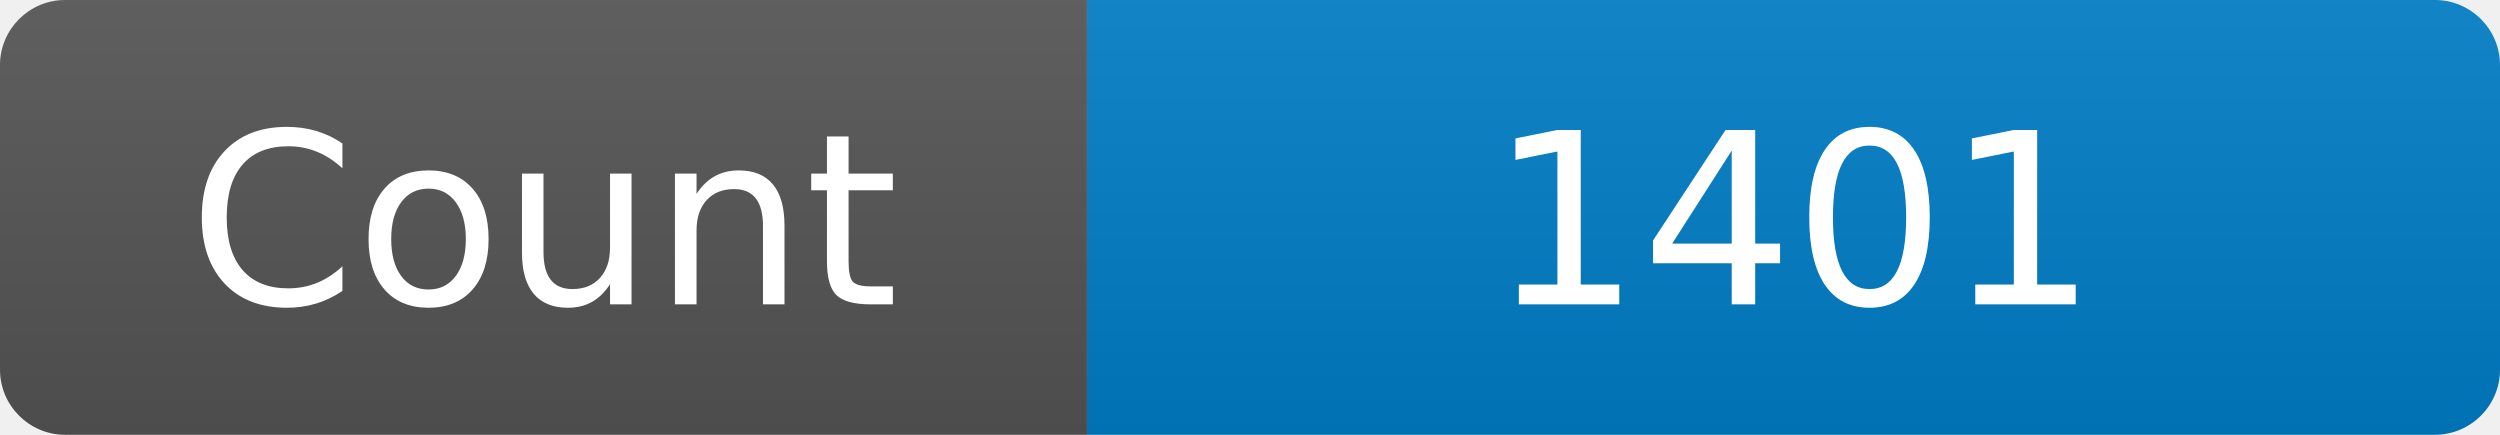
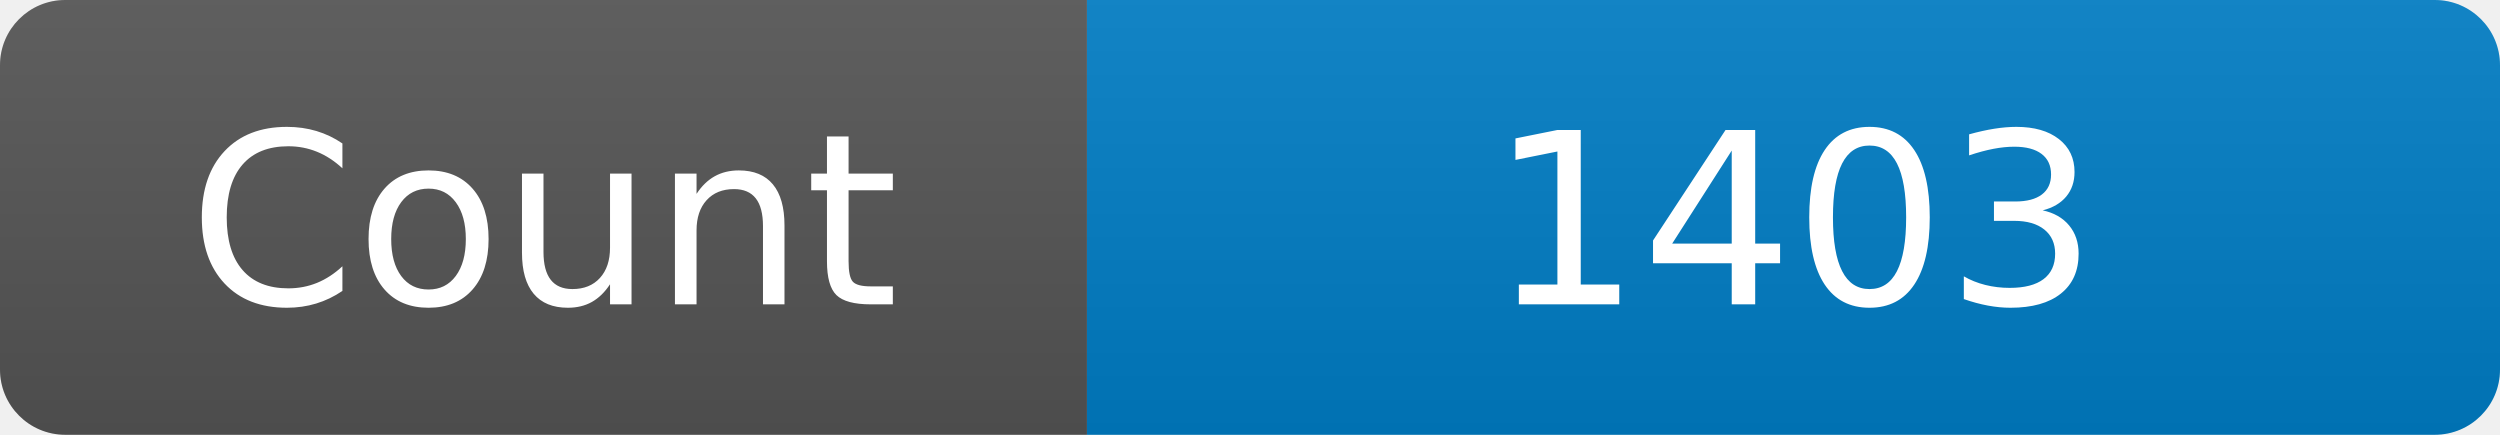
<svg xmlns="http://www.w3.org/2000/svg" width="115" height="20" role="img" aria-label="Maintained?: yes">
  <linearGradient id="s" x2="0" y2="100%">
    <stop offset="0" stop-color="#bbb" stop-opacity=".1" />
    <stop offset="1" stop-opacity=".1" />
  </linearGradient>
  <clipPath id="r">
    <rect width="115" height="20" rx="3" fill="#fff" />
  </clipPath>
  <g clip-path="url(#r)">
    <rect width="50" height="20" fill="#555" />
    <rect x="50" width="160" height="20" fill="#007ec6" />
    <rect width="115" height="20" fill="url(#s)" />
  </g>
  <g fill="#fff" text-anchor="middle" font-family="Verdana,Geneva,DejaVu Sans,sans-serif" font-size="110">
    <text x="250" y="140" transform="scale(.1)" fill="#fff">Count</text>
-     <text x="825" y="140" transform="scale(.1)" fill="#fff">1401</text>
+     <text x="825" y="140" transform="scale(.1)" fill="#fff">1403</text>
  </g>
</svg>
